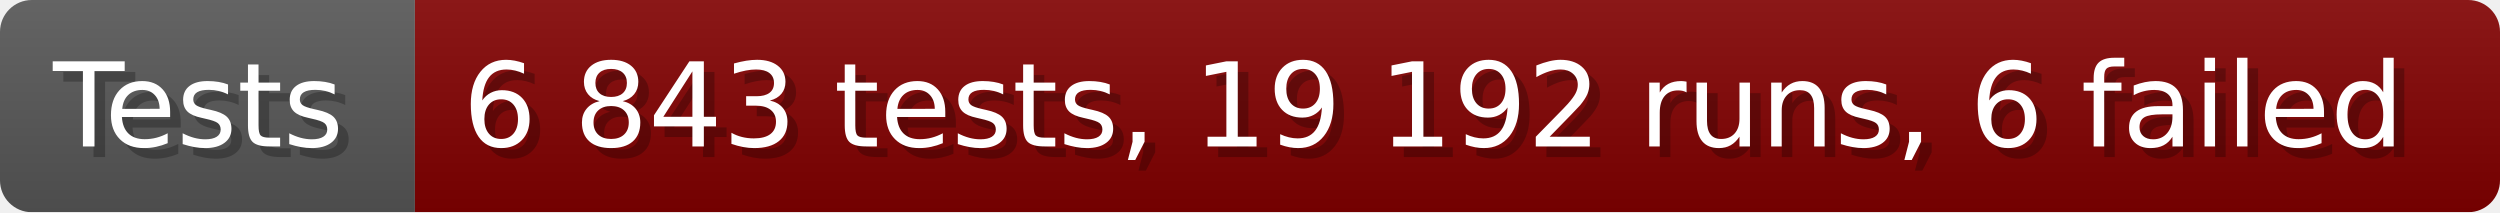
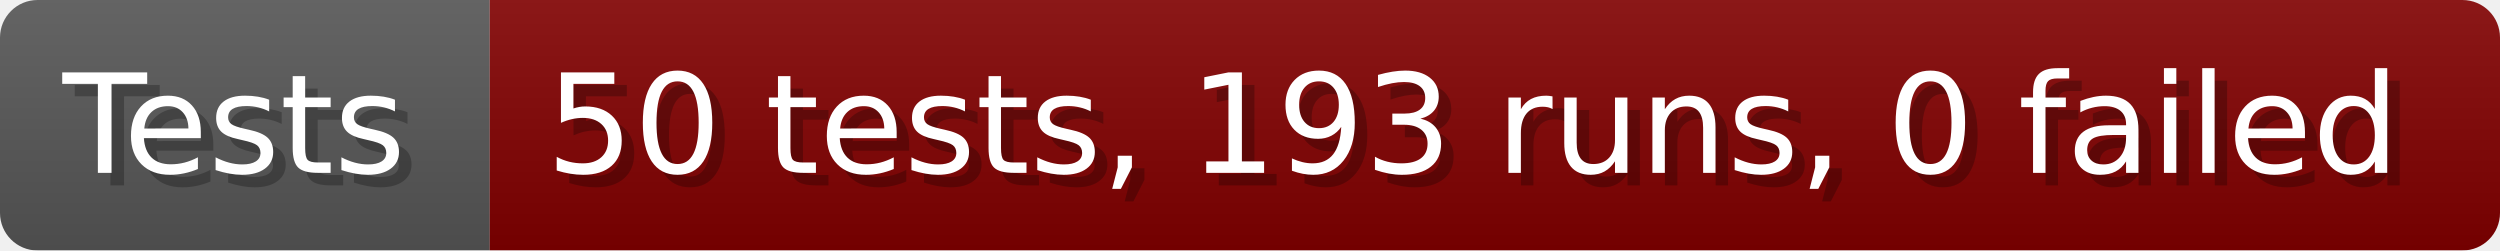
- <svg xmlns="http://www.w3.org/2000/svg" width="235.6" height="20" viewBox="0 0 2356 200" role="img" aria-label="Tests: 6 843 tests, 19 192 runs, 6 failed">
+ <svg xmlns="http://www.w3.org/2000/svg" width="199.6" height="20" viewBox="0 0 1996 200" role="img" aria-label="Tests: 50 tests, 193 runs, 0 failed">
  <linearGradient id="a" x2="0" y2="100%">
    <stop offset="0" stop-opacity=".1" stop-color="#EEE" />
    <stop offset="1" stop-opacity=".1" />
  </linearGradient>
  <mask id="m">
-     <rect width="2356" height="200" rx="30" fill="#FFF" />
+     <rect width="1996" height="200" rx="30" fill="#FFF" />
  </mask>
  <g mask="url(#m)">
    <rect width="391" height="200" fill="#555" />
-     <rect width="1965" height="200" fill="#800000" x="391" />
-     <rect width="2356" height="200" fill="url(#a)" />
+     <rect width="1605" height="200" fill="#800000" x="391" />
+     <rect width="1996" height="200" fill="url(#a)" />
  </g>
  <g aria-hidden="true" fill="#fff" text-anchor="start" font-family="Verdana,DejaVu Sans,sans-serif" font-size="110">
    <text x="60" y="148" textLength="291" fill="#000" opacity="0.25">Tests</text>
    <text x="50" y="138" textLength="291">Tests</text>
-     <text x="446" y="148" textLength="1865" fill="#000" opacity="0.25">6 843 tests, 19 192 runs, 6 failed</text>
-     <text x="436" y="138" textLength="1865">6 843 tests, 19 192 runs, 6 failed</text>
+     <text x="446" y="148" textLength="1505" fill="#000" opacity="0.25">50 tests, 193 runs, 0 failed</text>
+     <text x="436" y="138" textLength="1505">50 tests, 193 runs, 0 failed</text>
  </g>
</svg>
